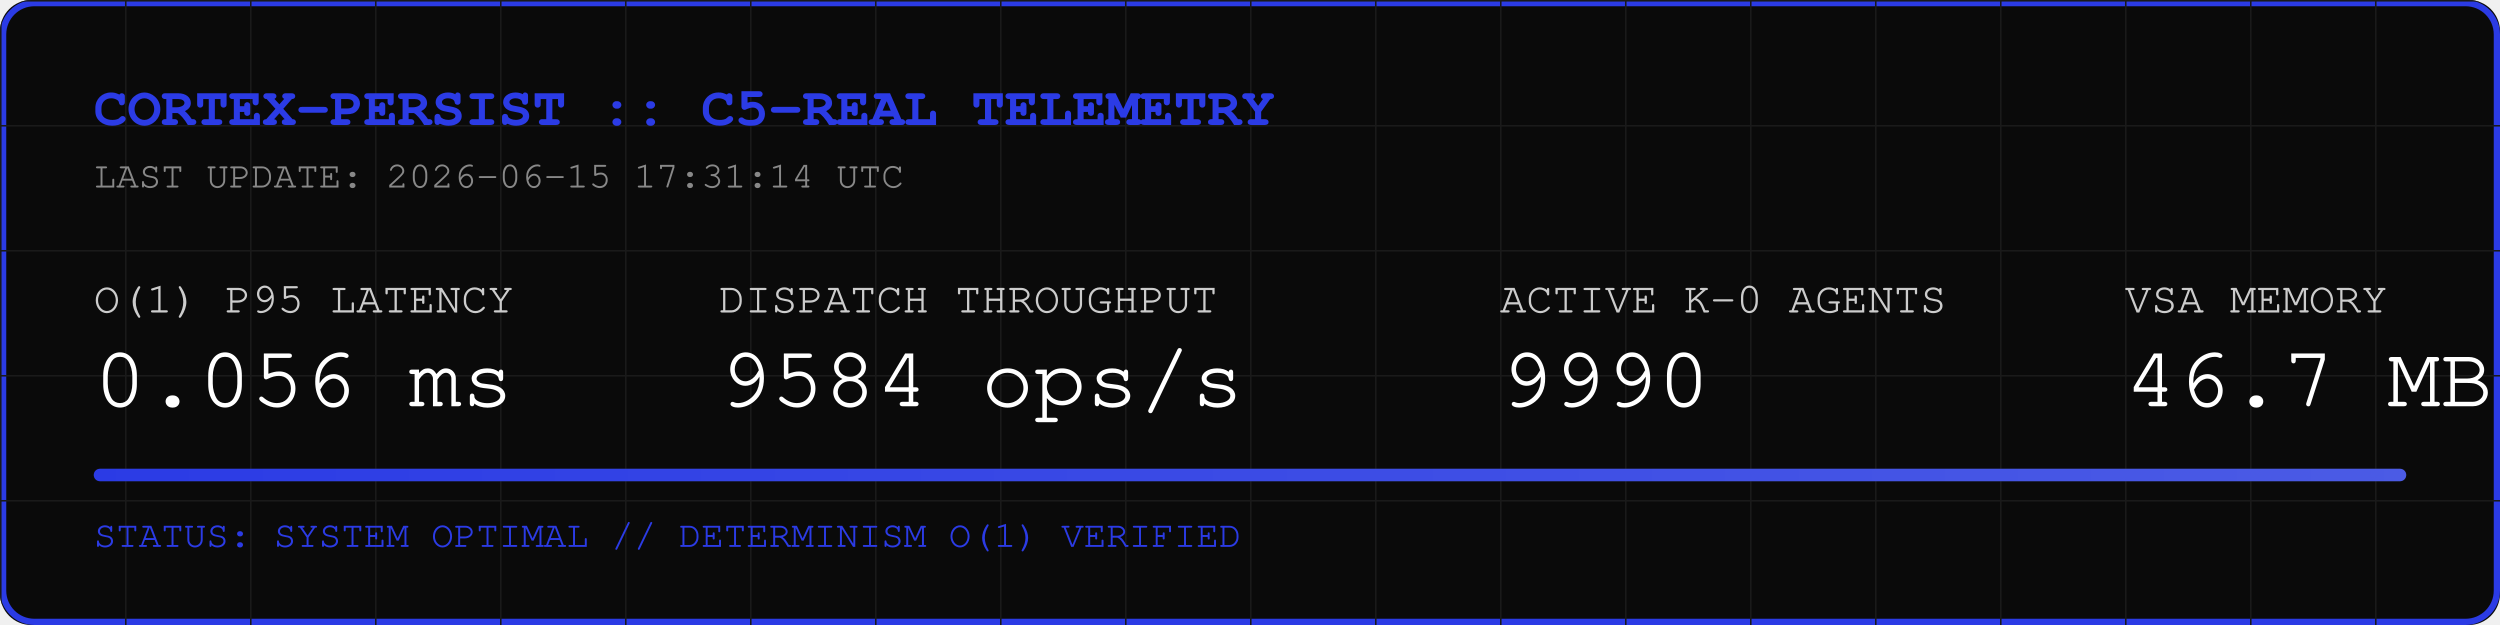
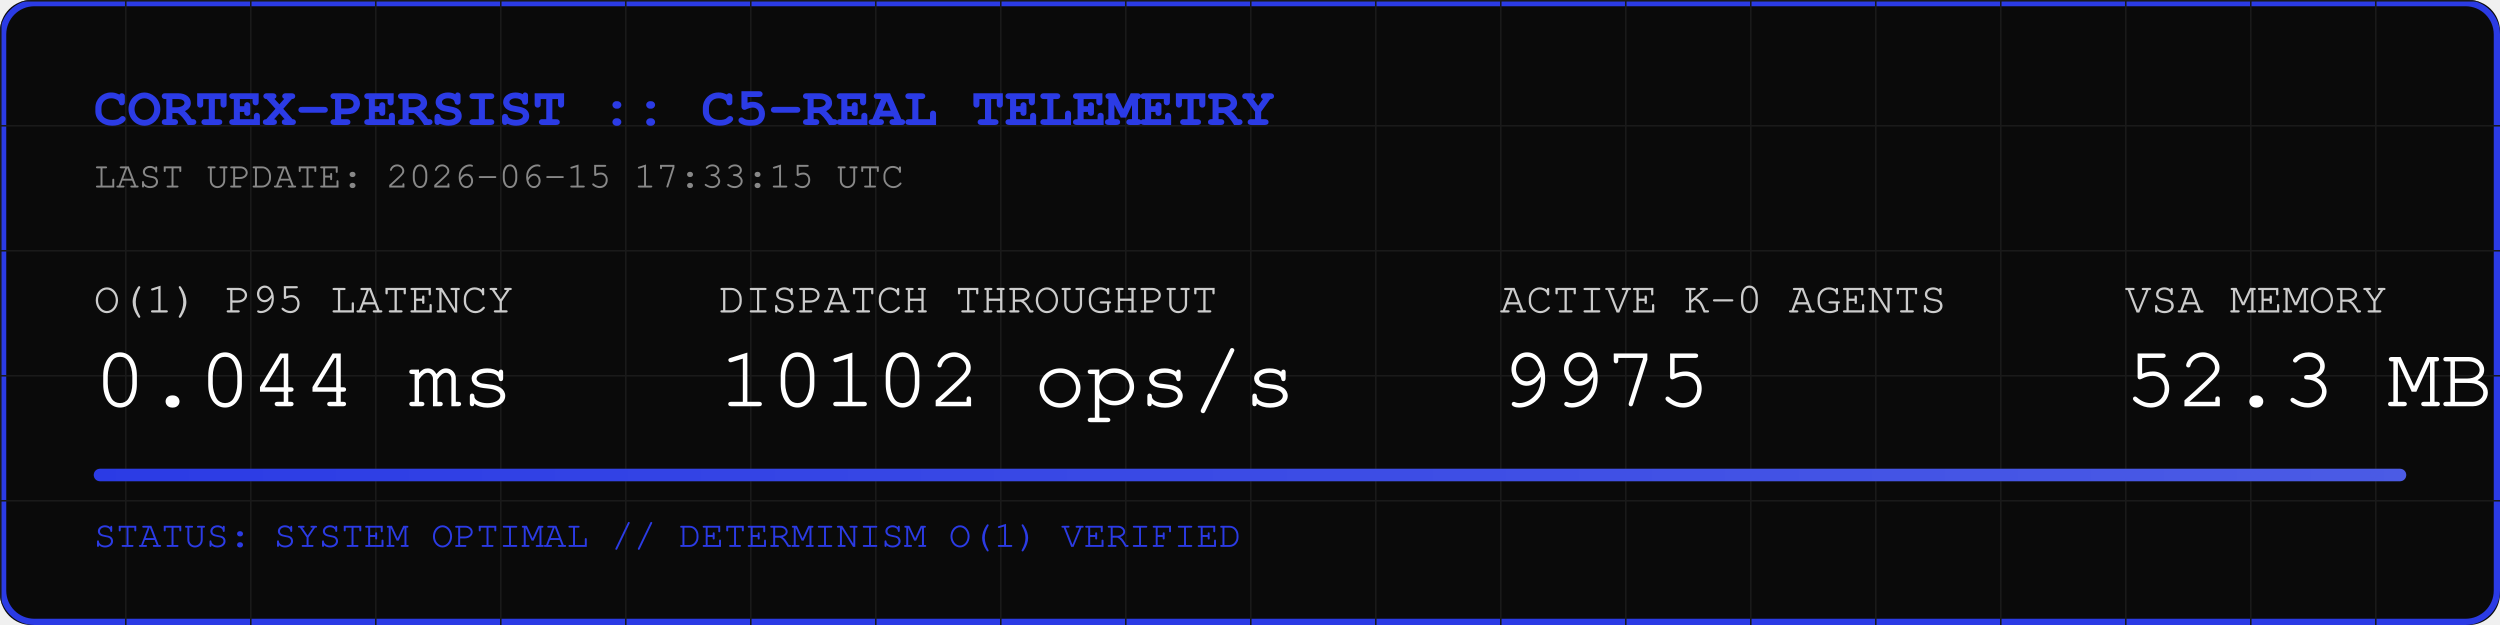
<svg xmlns="http://www.w3.org/2000/svg" width="800" height="200" viewBox="0 0 800 200">
  <rect width="800" height="200" fill="#0A0A0A" rx="10" />
  <rect width="798" height="198" x="1" y="1" fill="none" stroke="#2B3BE5" stroke-width="2" rx="10" />
  <defs>
    <pattern id="grid" width="40" height="40" patternUnits="userSpaceOnUse">
      <path d="M 40 0 L 0 0 0 40" fill="none" stroke="#1A1A1A" stroke-width="1" />
    </pattern>
    <linearGradient id="neon" x1="0%" y1="0%" x2="100%" y2="0%">
      <stop offset="0%" stop-color="#2B3BE5" />
      <stop offset="100%" stop-color="#4B5BE5" />
    </linearGradient>
  </defs>
  <rect width="800" height="200" fill="url(#grid)" rx="10" />
  <text x="30" y="40" font-family="Courier, monospace" font-size="18" fill="#2B3BE5" font-weight="bold">CORTEX-PERSIST :: C5-REAL TELEMETRY</text>
-   <text x="30" y="60" font-family="Courier, monospace" font-size="12" fill="#888888">LAST UPDATE: 2026-06-15 17:31:14 UTC</text>
+   <text x="30" y="60" font-family="Courier, monospace" font-size="12" fill="#888888">LAST UPDATE: 2026-06-15 17:33:15 UTC</text>
  <g transform="translate(30, 100)">
    <text x="0" y="0" font-family="Courier, monospace" font-size="14" fill="#CCCCCC">O(1) P95 LATENCY</text>
-     <text x="0" y="30" font-family="Courier, monospace" font-size="28" fill="#FFFFFF">0.056 ms</text>
+     <text x="0" y="30" font-family="Courier, monospace" font-size="28" fill="#FFFFFF">0.044 ms</text>
    <text x="200" y="0" font-family="Courier, monospace" font-size="14" fill="#CCCCCC">DISPATCH THROUGHPUT</text>
-     <text x="200" y="30" font-family="Courier, monospace" font-size="28" fill="#FFFFFF">9584 ops/s</text>
+     <text x="200" y="30" font-family="Courier, monospace" font-size="28" fill="#FFFFFF">10102 ops/s</text>
    <text x="450" y="0" font-family="Courier, monospace" font-size="14" fill="#CCCCCC">ACTIVE K-0 AGENTS</text>
-     <text x="450" y="30" font-family="Courier, monospace" font-size="28" fill="#FFFFFF">9990</text>
+     <text x="450" y="30" font-family="Courier, monospace" font-size="28" fill="#FFFFFF">9975</text>
    <text x="650" y="0" font-family="Courier, monospace" font-size="14" fill="#CCCCCC">VSA MEMORY</text>
-     <text x="650" y="30" font-family="Courier, monospace" font-size="28" fill="#FFFFFF">46.7 MB</text>
+     <text x="650" y="30" font-family="Courier, monospace" font-size="28" fill="#FFFFFF">52.3 MB</text>
  </g>
  <rect x="30" y="150" width="740" height="4" fill="#1A1A1A" rx="2" />
  <rect x="30" y="150" width="740" height="4" fill="url(#neon)" rx="2" />
  <text x="30" y="175" font-family="Courier, monospace" font-size="12" fill="#2B3BE5">STATUS: SYSTEM OPTIMAL // DETERMINISM O(1) VERIFIED</text>
</svg>
